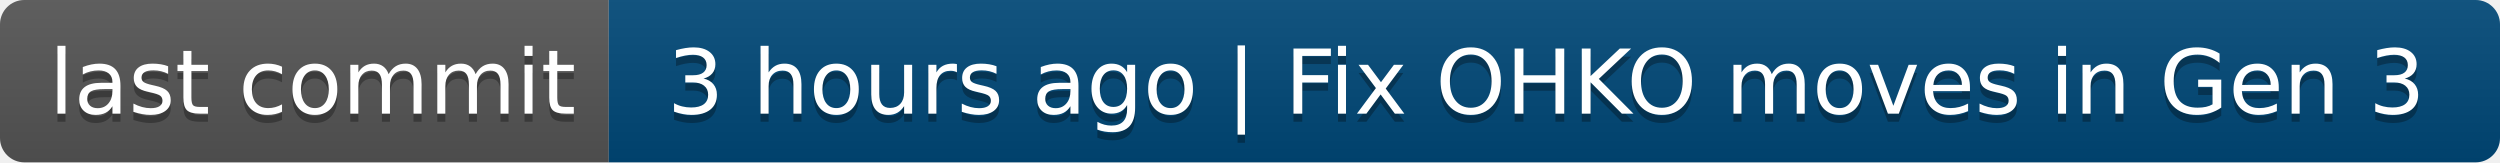
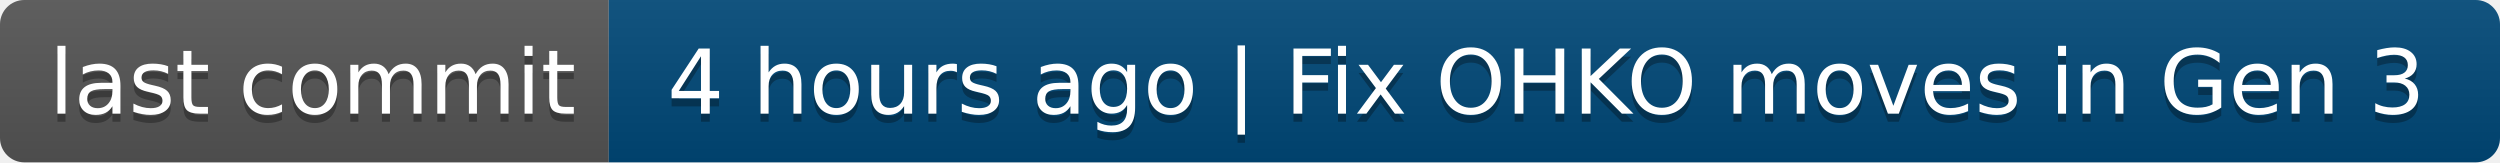
- <svg xmlns="http://www.w3.org/2000/svg" width="308" height="20" role="img" aria-label="last commit: 3 hours ago | Fix OHKO moves in Gen 3">
+ <svg xmlns="http://www.w3.org/2000/svg" width="308" height="20" role="img" aria-label="last commit: 4 hours ago | Fix OHKO moves in Gen 3">
  <linearGradient id="s" x2="0" y2="100%">
    <stop offset="0" stop-color="#bbb" stop-opacity=".1" />
    <stop offset="1" stop-opacity=".1" />
  </linearGradient>
  <clipPath id="r">
    <rect width="308" height="20" rx="3" fill="#fff" />
  </clipPath>
  <g clip-path="url(#r)">
    <rect width="75" height="20" fill="#555" />
    <rect x="75" width="233" height="20" fill="#004878" />
    <rect width="308" height="20" fill="url(#s)" />
  </g>
  <g fill="#fff" text-anchor="middle" font-family="Verdana,Geneva,DejaVu Sans,sans-serif" text-rendering="geometricPrecision" font-size="110">
    <text aria-hidden="true" x="385" y="150" fill="#010101" fill-opacity=".3" transform="scale(.1)" textLength="650">last commit</text>
    <text x="385" y="140" transform="scale(.1)" fill="#fff" textLength="650">last commit</text>
-     <text aria-hidden="true" x="1905" y="150" fill="#010101" fill-opacity=".3" transform="scale(.1)" textLength="2230">3 hours ago | Fix OHKO moves in Gen 3</text>
-     <text x="1905" y="140" transform="scale(.1)" fill="#fff" textLength="2230">3 hours ago | Fix OHKO moves in Gen 3</text>
+     <text aria-hidden="true" x="1905" y="150" fill="#010101" fill-opacity=".3" transform="scale(.1)" textLength="2230">4 hours ago | Fix OHKO moves in Gen 3</text>
+     <text x="1905" y="140" transform="scale(.1)" fill="#fff" textLength="2230">4 hours ago | Fix OHKO moves in Gen 3</text>
  </g>
</svg>
